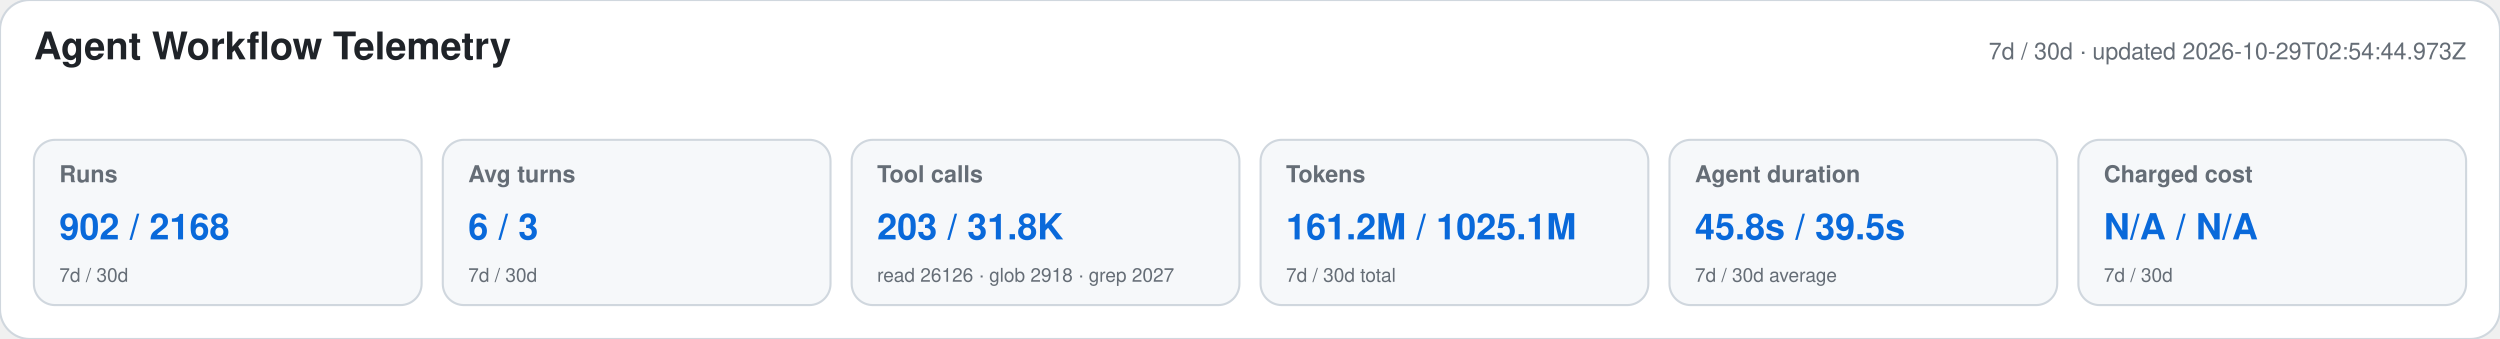
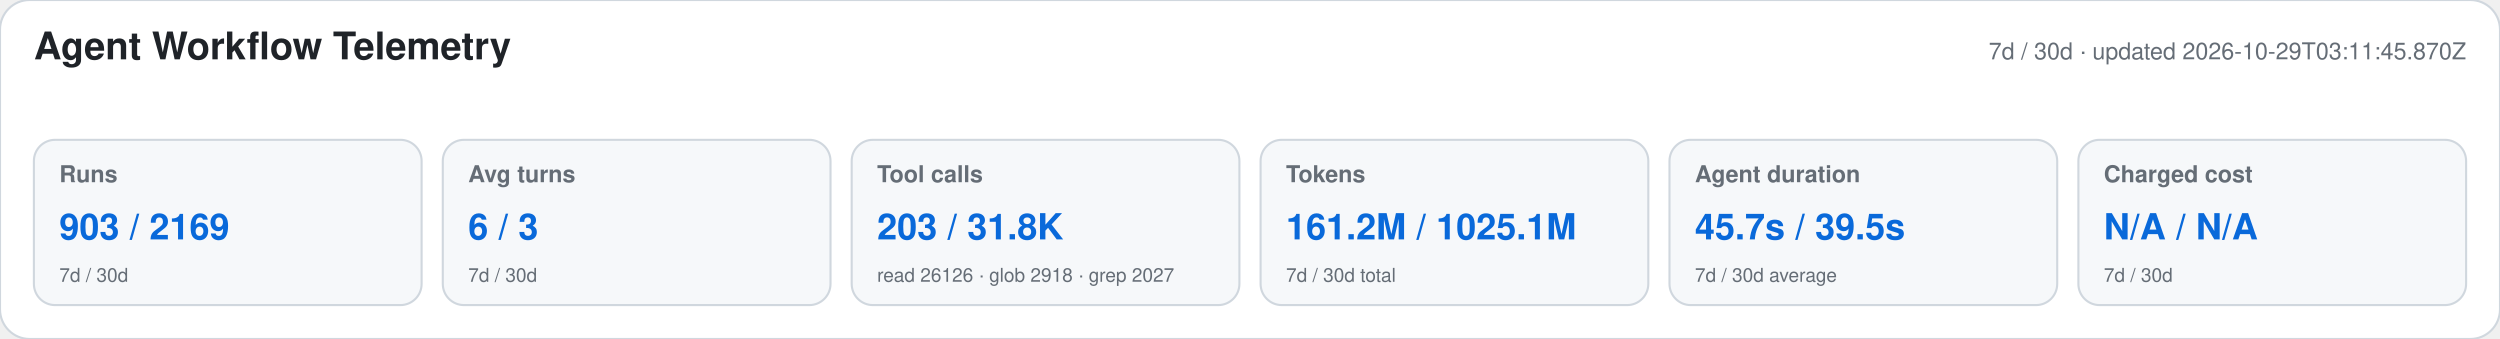
<svg xmlns="http://www.w3.org/2000/svg" width="1180" height="160" viewBox="0 0 1180 160" role="img" aria-labelledby="title desc">
  <style>text{font-family:-apple-system,BlinkMacSystemFont,"Segoe UI",Helvetica,Arial,sans-serif}.heading{font-size:18px;font-weight:650;fill:#1f2328}.meta,.label,.secondary{fill:#656d76}.meta,.label{font-size:11px}.label{font-weight:600}.primary{font-size:17px;font-weight:700;fill:#0969da}.secondary{font-size:9px}</style>
  <rect width="1180" height="160" rx="14" fill="#ffffff" stroke="#d0d7de" />
  <text x="16" y="28" class="heading">Agent Workflow Telemetry</text>
-   <text x="1164" y="28" text-anchor="end" class="meta">7d / 30d · updated 2026-10-29T02:54:44.973Z</text>
+   <text x="1164" y="28" text-anchor="end" class="meta">7d / 30d · updated 2026-10-29T03:11:45.870Z</text>
  <g>
    <rect x="16" y="66" width="183" height="78" rx="10" fill="#f6f8fa" stroke="#d0d7de" />
    <text x="28" y="86" class="label">Runs</text>
-     <text x="28" y="113" class="primary">902 / 2168</text>
+     <text x="28" y="113" class="primary">903 / 2169</text>
    <text x="28" y="133" class="secondary">7d / 30d</text>
  </g>
  <g>
    <rect x="209" y="66" width="183" height="78" rx="10" fill="#f6f8fa" stroke="#d0d7de" />
    <text x="221" y="86" class="label">Avg turns</text>
    <text x="221" y="113" class="primary">6 / 3</text>
    <text x="221" y="133" class="secondary">7d / 30d</text>
  </g>
  <g>
    <rect x="402" y="66" width="183" height="78" rx="10" fill="#f6f8fa" stroke="#d0d7de" />
    <text x="414" y="86" class="label">Tool calls</text>
    <text x="414" y="113" class="primary">203 / 31.8K</text>
    <text x="414" y="133" class="secondary">read 26126 · glob 2918 · grep 2027</text>
  </g>
  <g>
    <rect x="595" y="66" width="183" height="78" rx="10" fill="#f6f8fa" stroke="#d0d7de" />
    <text x="607" y="86" class="label">Tokens</text>
    <text x="607" y="113" class="primary">161.2M / 1025.1M</text>
    <text x="607" y="133" class="secondary">7d / 30d total</text>
  </g>
  <g>
    <rect x="788" y="66" width="183" height="78" rx="10" fill="#f6f8fa" stroke="#d0d7de" />
    <text x="800" y="86" class="label">Agent duration</text>
-     <text x="800" y="113" class="primary">45.8s / 39.5s</text>
+     <text x="800" y="113" class="primary">45.7s / 39.5s</text>
    <text x="800" y="133" class="secondary">7d / 30d average</text>
  </g>
  <g>
    <rect x="981" y="66" width="183" height="78" rx="10" fill="#f6f8fa" stroke="#d0d7de" />
    <text x="993" y="86" class="label">Charged cost</text>
    <text x="993" y="113" class="primary">N/A / N/A</text>
    <text x="993" y="133" class="secondary">7d / 30d</text>
  </g>
</svg>
